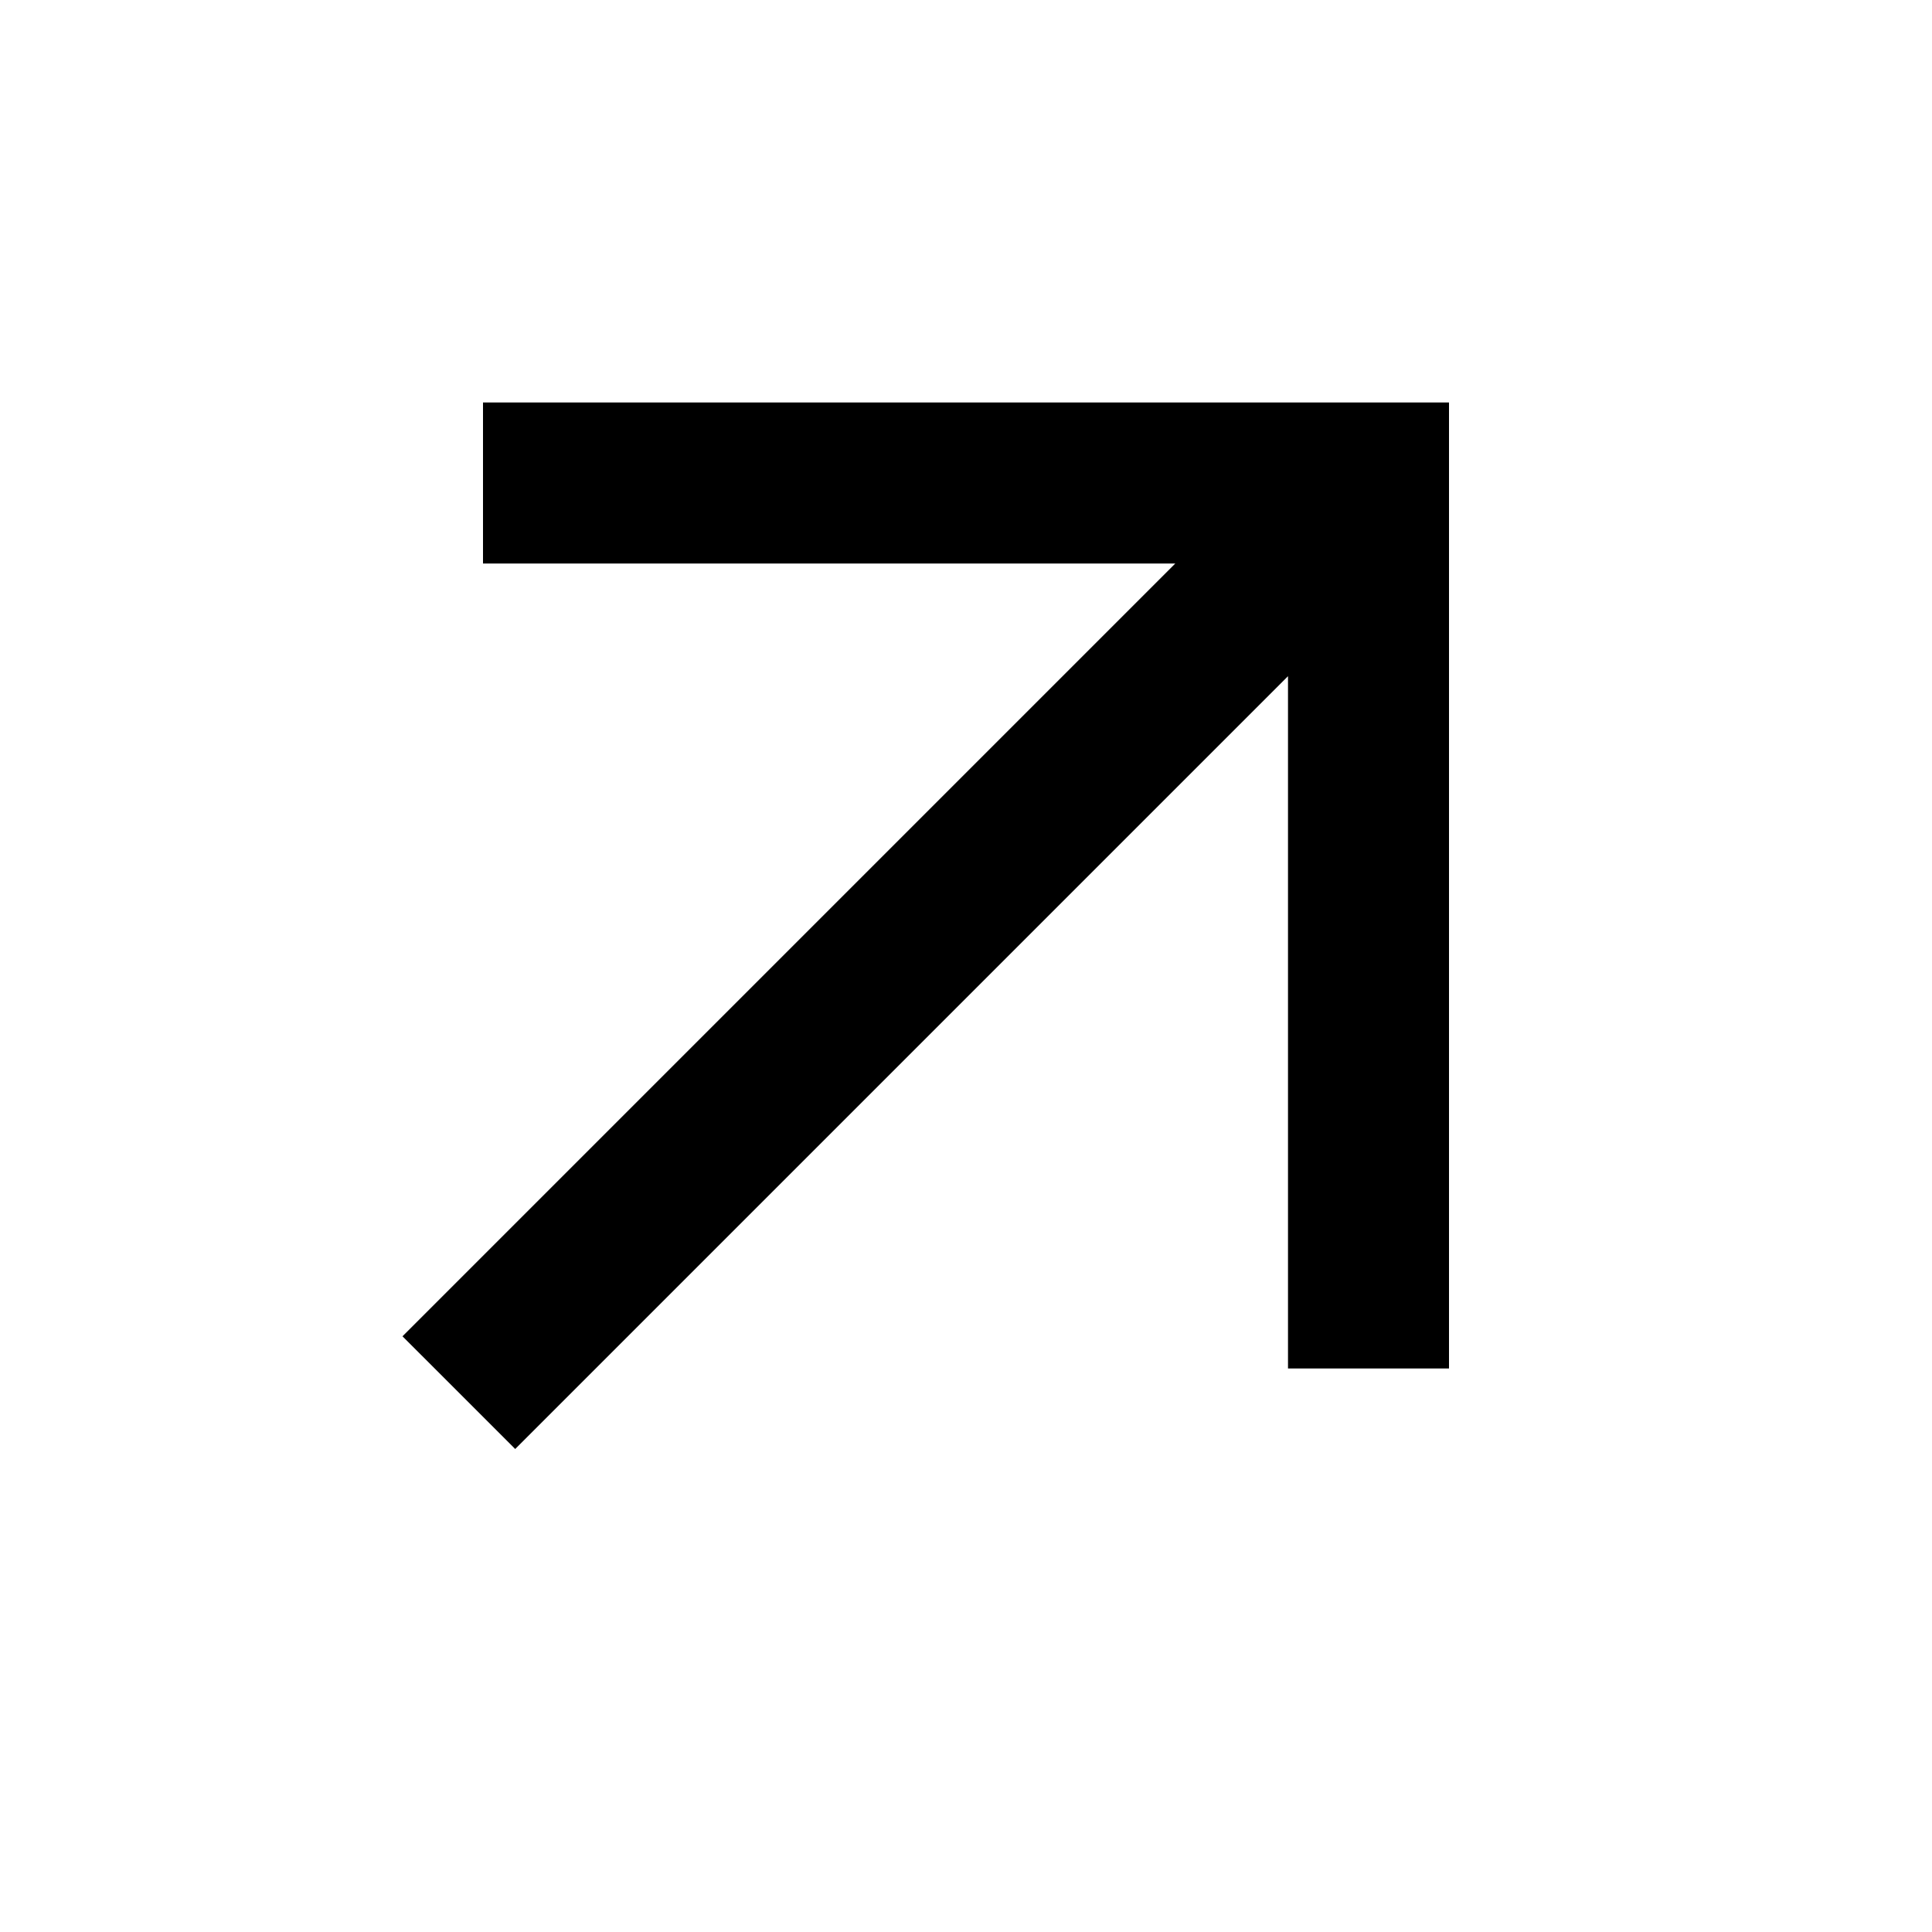
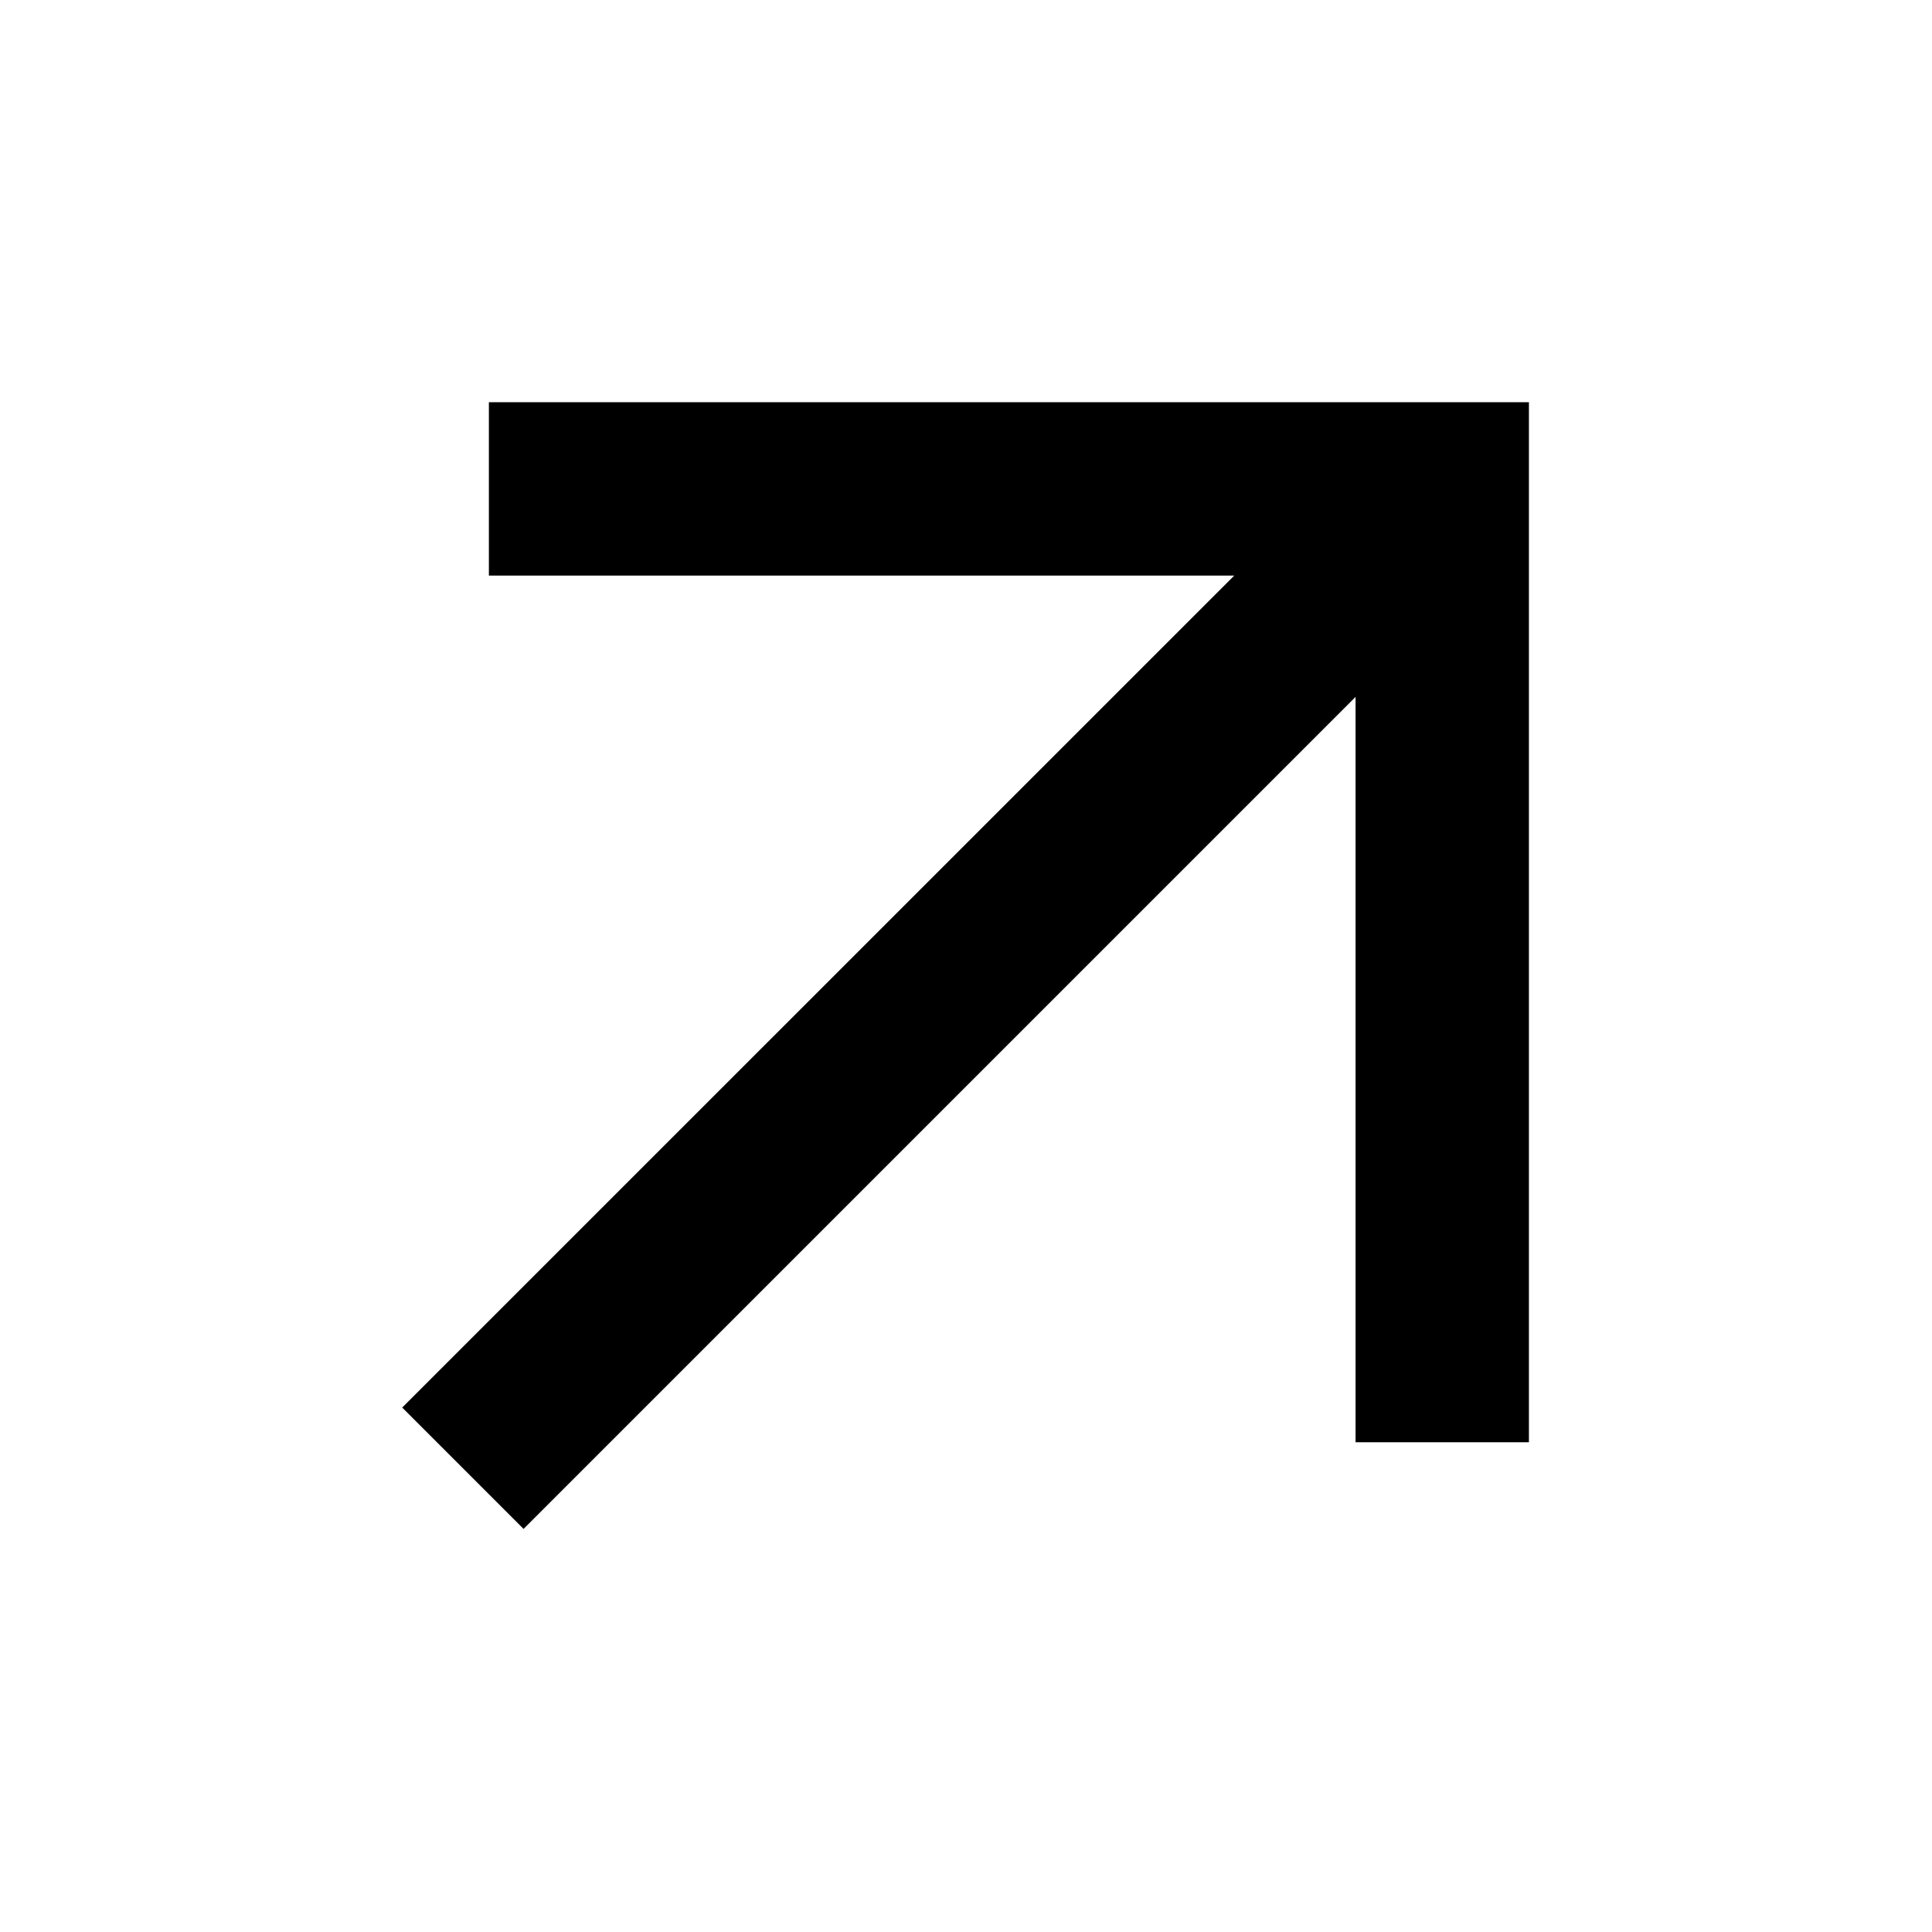
- <svg xmlns="http://www.w3.org/2000/svg" width="24" height="24" viewBox="0 0 24 24" fill="none">
-   <path d="M6.4 18L16 8.4V17H18V5H6V7H14.6L5 16.6L6.4 18Z" fill="currentColor" />
+ <svg xmlns="http://www.w3.org/2000/svg" width="22" height="22" viewBox="0 0 22 22" fill="none">
+   <path d="M5.962 17.41L15.436 7.936V16.423H17.41V4.58H5.567V6.554H14.055L4.58 16.028L5.962 17.41Z" fill="currentColor" />
</svg>
